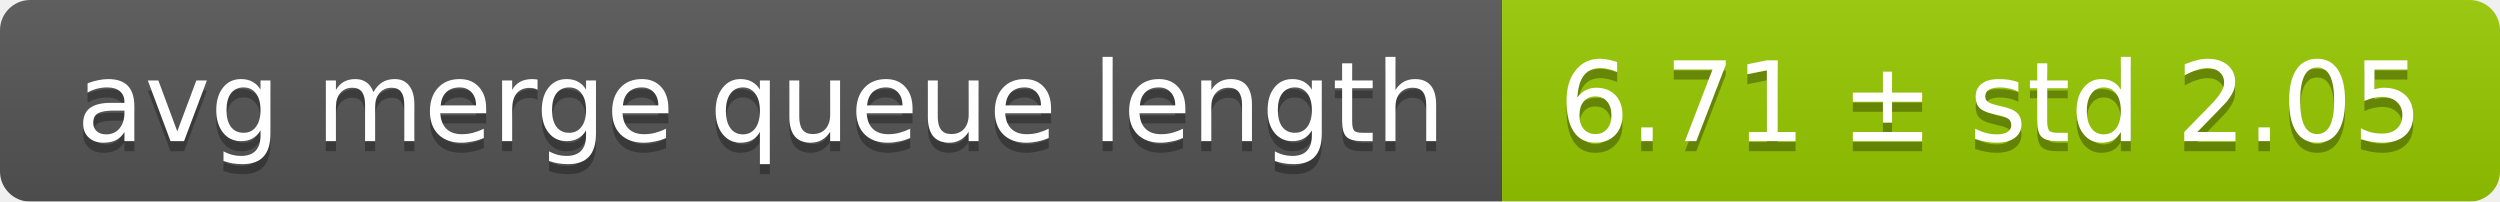
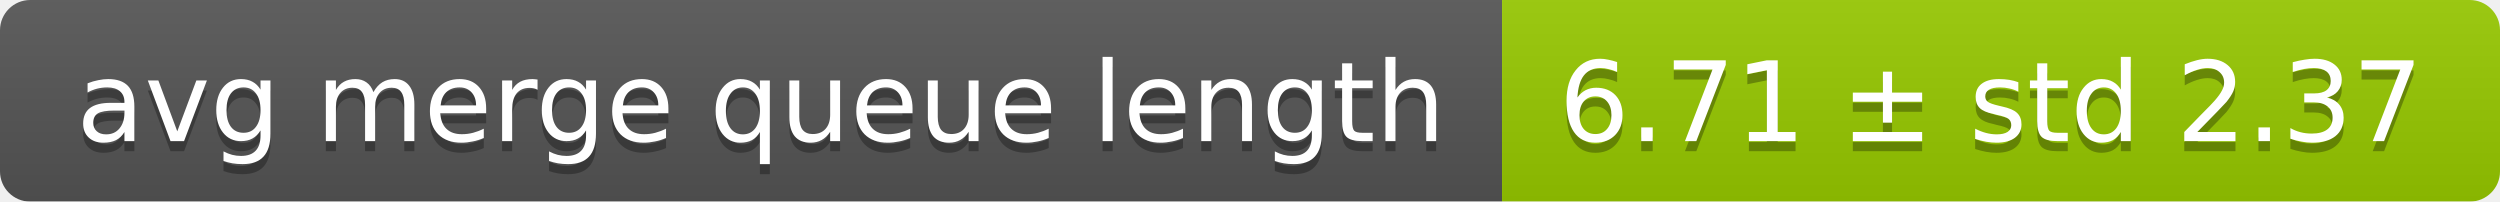
<svg xmlns="http://www.w3.org/2000/svg" width="248" height="20">
  <linearGradient id="smooth" x2="0" y2="100%">
    <stop offset="0" stop-color="#bbb" stop-opacity=".1" />
    <stop offset="1" stop-opacity=".1" />
  </linearGradient>
  <mask id="round">
    <rect width="248" height="20" rx="3" fill="#fff" />
  </mask>
  <g mask="url(#round)">
    <rect width="149" height="20" fill="#555" />
    <rect x="149" width="99" height="20" fill="#97ca00" />
    <rect width="248" height="20" fill="url(#smooth)" />
  </g>
  <g fill="#fff" text-anchor="middle" font-family="DejaVu Sans,Verdana,Geneva,sans-serif" font-size="11">
    <text x="75.5" y="15" fill="#010101" fill-opacity=".3">avg merge queue length</text>
    <text x="75.5" y="14">avg merge queue length</text>
-     <text x="197.5" y="15" fill="#010101" fill-opacity=".3">6.71 ± std 2.05</text>
-     <text x="197.5" y="14">6.71 ± std 2.05</text>
+     <text x="197.5" y="15" fill="#010101" fill-opacity=".3">6.71 ± std 2.37</text>
+     <text x="197.5" y="14">6.71 ± std 2.37</text>
  </g>
</svg>
